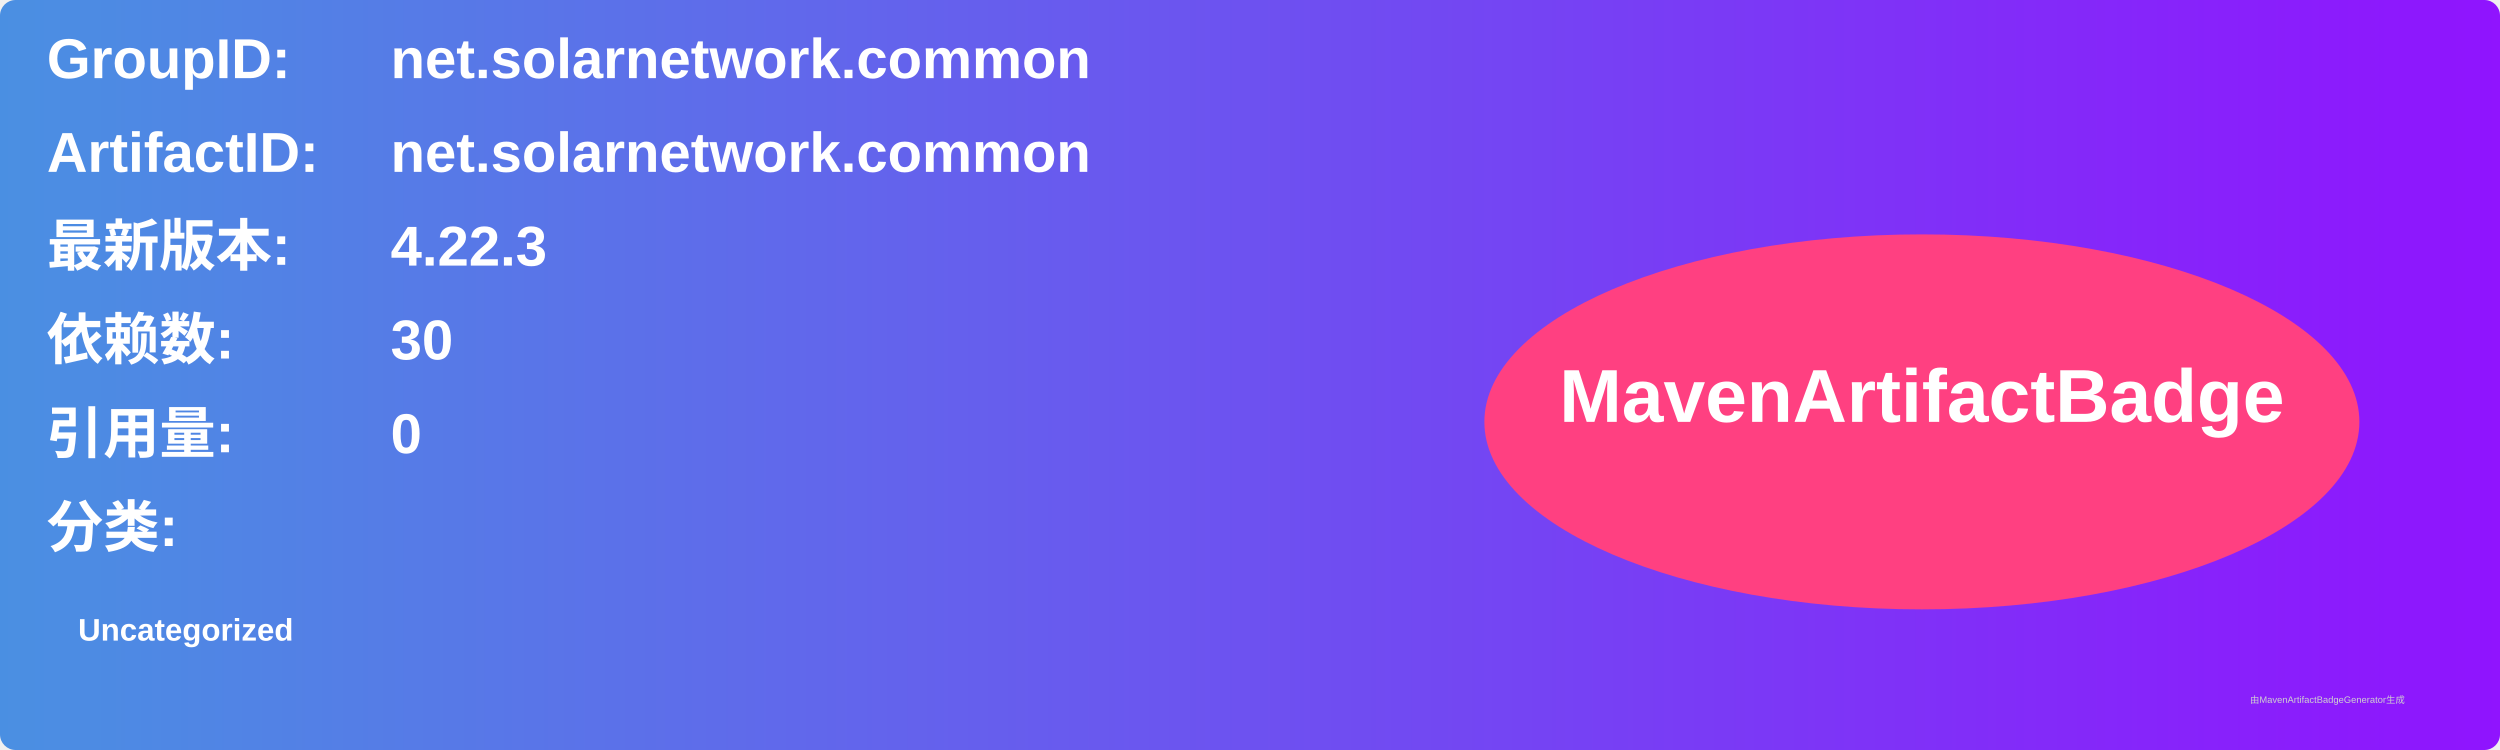
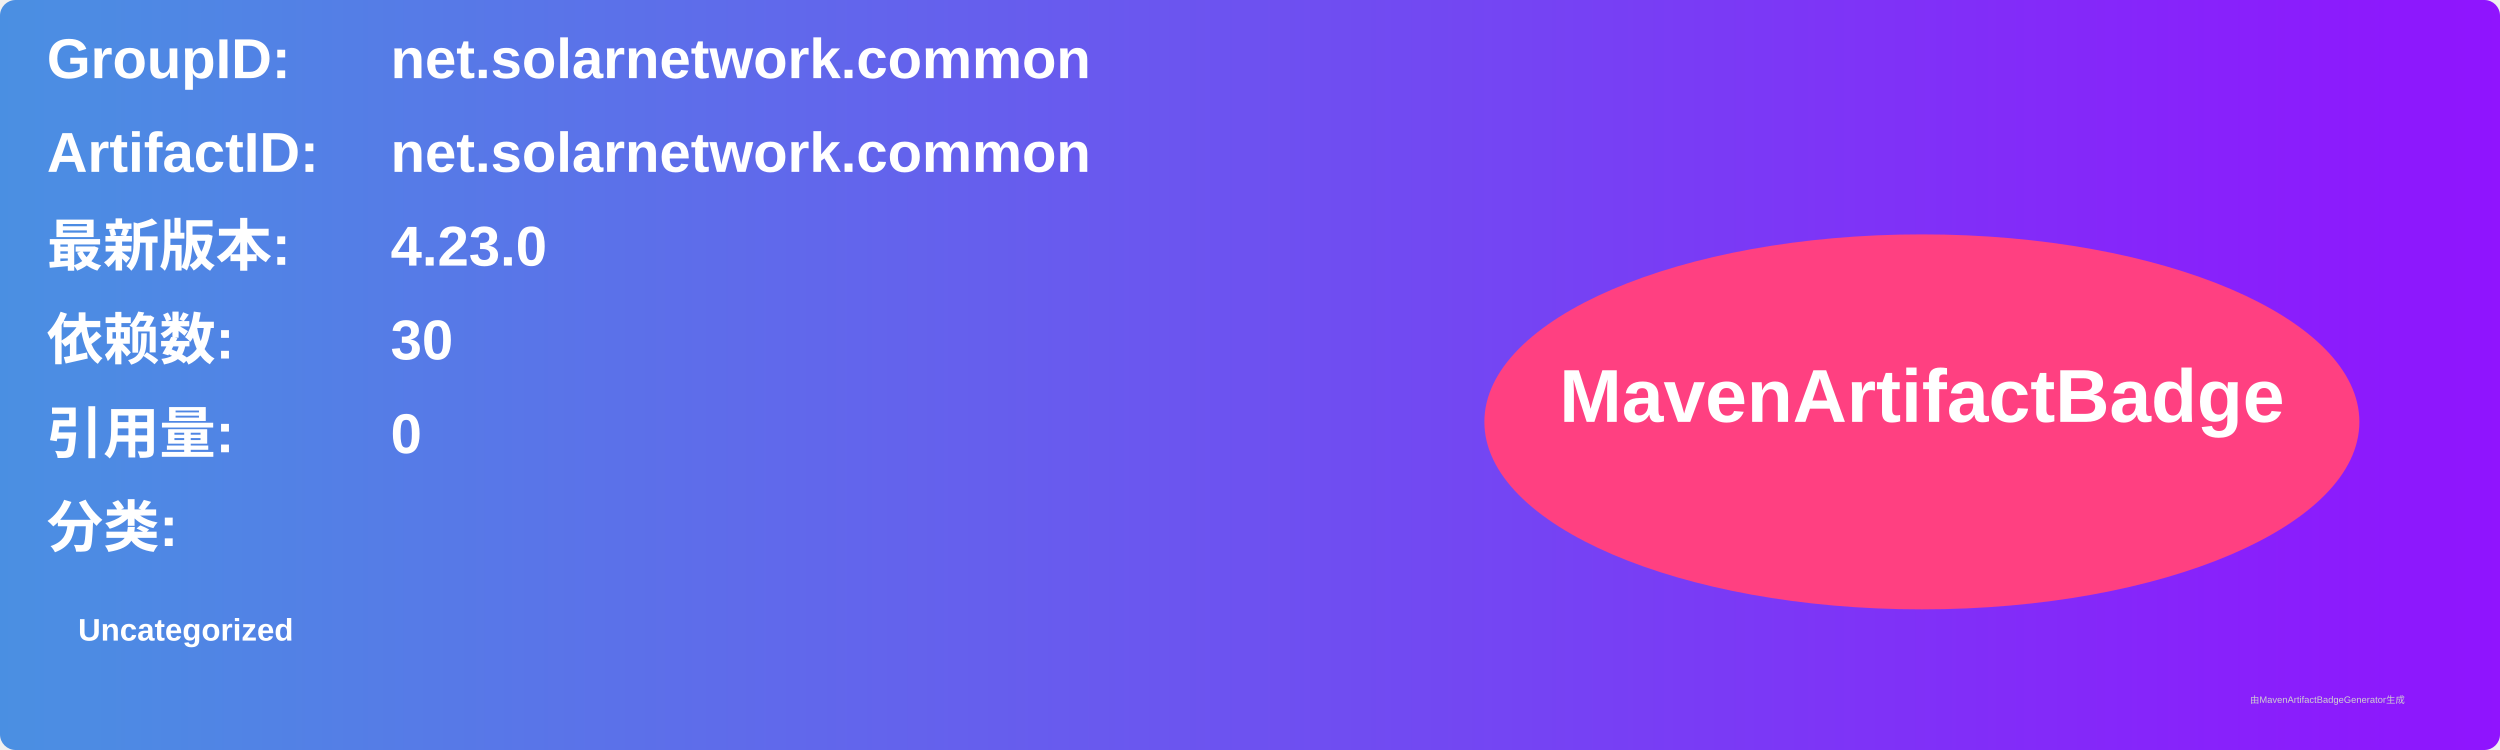
<svg xmlns="http://www.w3.org/2000/svg" width="800" height="240" viewBox="0 0 800 240">
  <linearGradient id="grad" x1="0%" y1="0%" x2="100%" y2="0%">
    <stop offset="0%" stop-color="#4a90e2" />
    <stop offset="100%" stop-color="#9013fe" />
  </linearGradient>
  <rect width="100%" height="100%" rx="5" ry="5" fill="url(#grad)" />
  <g transform="translate(15, 15)">
    <text x="0" y="10" font-family="Arial" font-size="18" fill="white" font-weight="bold" width="260">GroupID:</text>
    <text x="110" y="10" font-family="Arial" font-size="18" fill="white" font-weight="bold" width="460">net.solarnetwork.common</text>
    <text x="0" y="40" font-family="Arial" font-size="18" fill="white" font-weight="bold" width="260">ArtifactID:</text>
    <text x="110" y="40" font-family="Arial" font-size="18" fill="white" font-weight="bold" width="460">net.solarnetwork.common</text>
    <text x="0" y="70" font-family="Arial" font-size="18" fill="white" font-weight="bold">最新版本:</text>
    <text x="110" y="70" font-family="Arial" font-size="18" fill="white" font-weight="bold">
-       <tspan font-weight="bold">4.22.3</tspan>
+       <tspan font-weight="bold">4.23.0</tspan>
    </text>
    <text x="0" y="100" font-family="Arial" font-size="18" fill="white" font-weight="bold">依赖数: </text>
    <text x="110" y="100" font-family="Arial" font-size="18" fill="white">
      <tspan font-weight="bold">30</tspan>
    </text>
    <text x="0" y="130" font-family="Arial" font-size="18" fill="white" font-weight="bold">引用量: </text>
    <text x="110" y="130" font-family="Arial" font-size="18" fill="white">
      <tspan font-weight="bold">0</tspan>
    </text>
    <text x="0" y="160" font-family="Arial" font-size="18" fill="white" font-weight="bold">分类:</text>
    <text x="10" y="190" font-family="Arial" font-size="10" fill="white">
      <tspan font-weight="bold">Uncategorized</tspan>
    </text>
    <ellipse cx="600" cy="120" rx="140" ry="60" fill="#ff4081" />
    <text x="600" y="120" text-anchor="middle" font-family="Arial" font-size="24" fill="white" font-weight="bold">MavenArtifactBadge</text>
  </g>
  <text x="720" y="225" font-family="Arial" font-size="3" fill="#d0d0d0">由MavenArtifactBadgeGenerator生成</text>
</svg>
